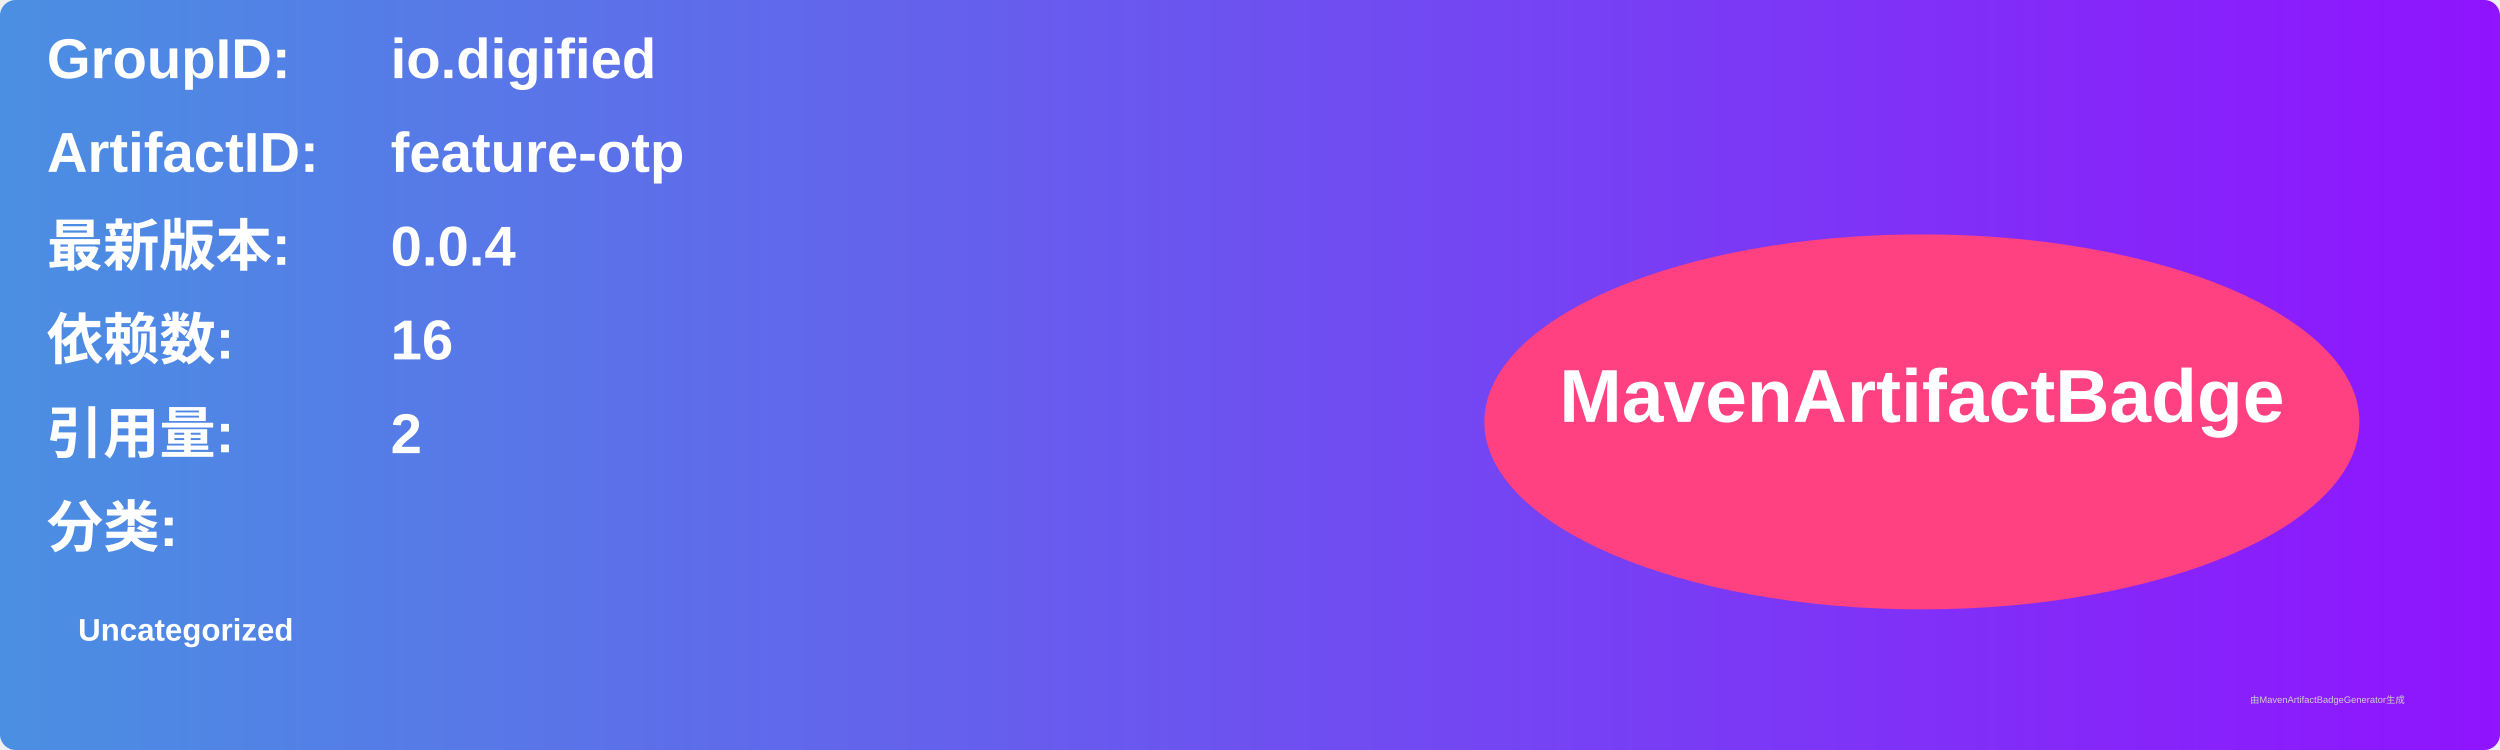
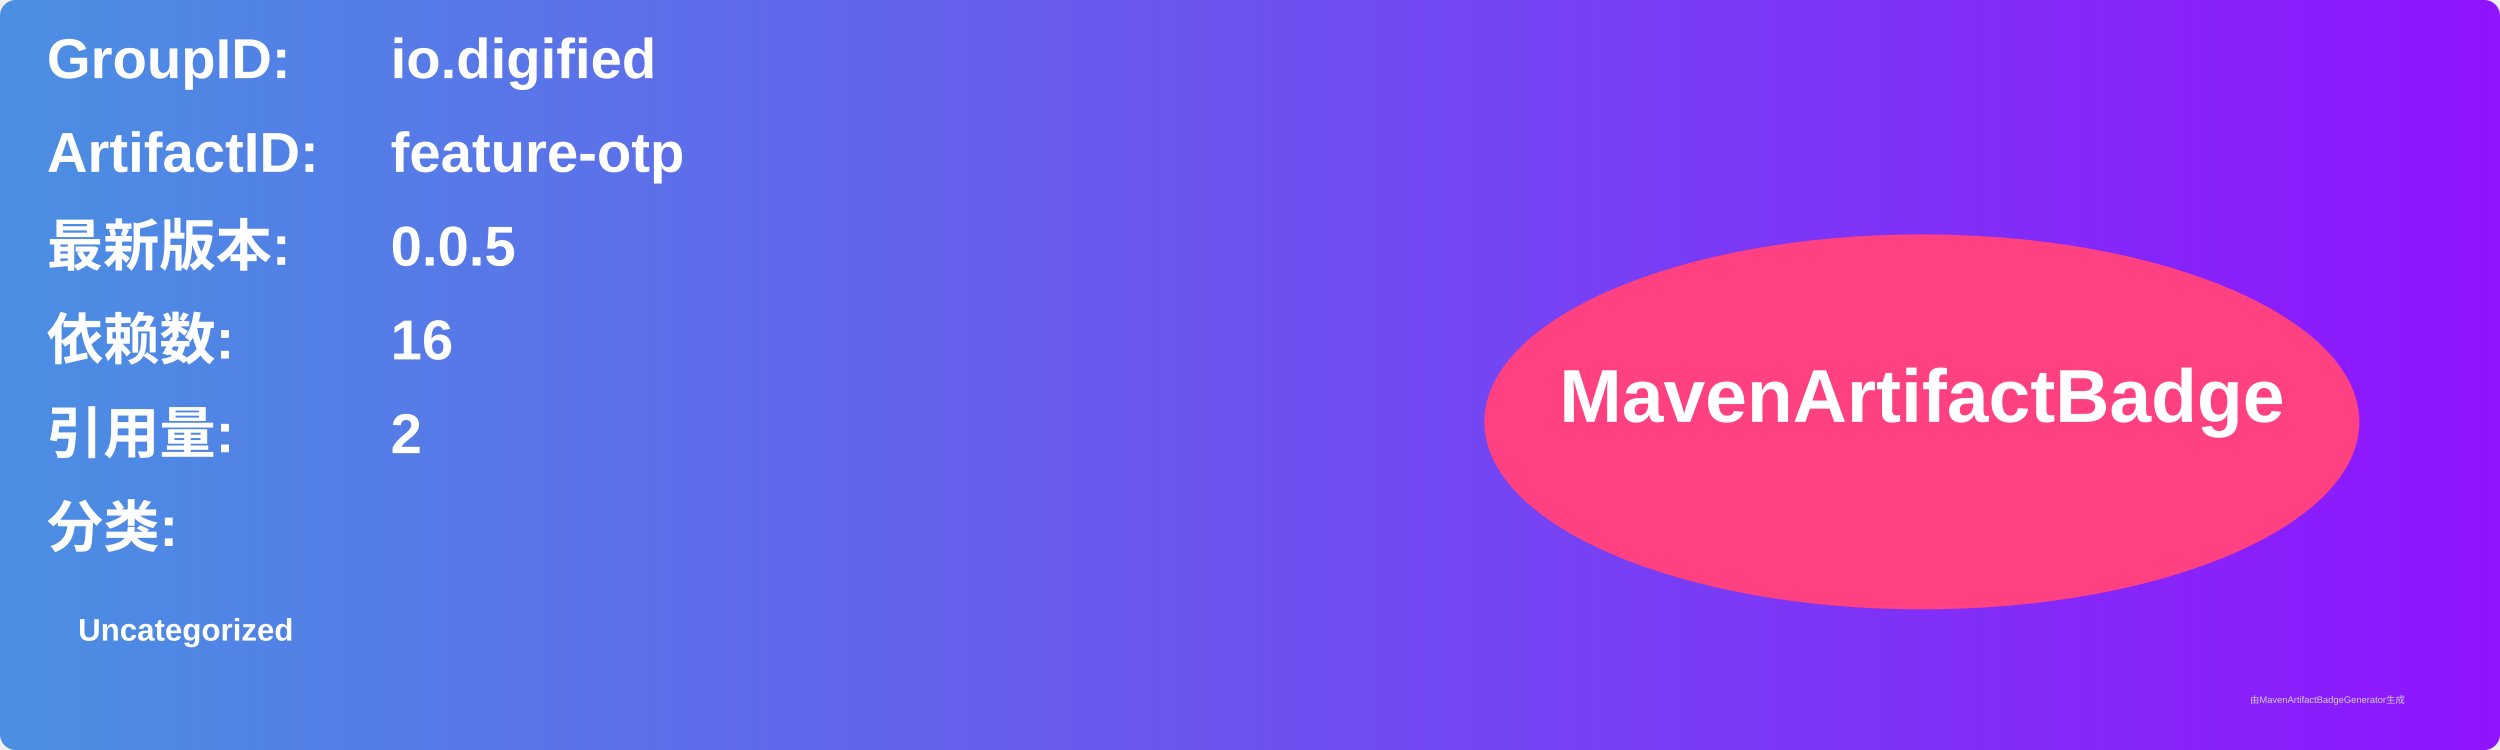
<svg xmlns="http://www.w3.org/2000/svg" width="800" height="240" viewBox="0 0 800 240">
  <linearGradient id="grad" x1="0%" y1="0%" x2="100%" y2="0%">
    <stop offset="0%" stop-color="#4a90e2" />
    <stop offset="100%" stop-color="#9013fe" />
  </linearGradient>
  <rect width="100%" height="100%" rx="5" ry="5" fill="url(#grad)" />
  <g transform="translate(15, 15)">
    <text x="0" y="10" font-family="Arial" font-size="18" fill="white" font-weight="bold" width="260">GroupID:</text>
    <text x="110" y="10" font-family="Arial" font-size="18" fill="white" font-weight="bold" width="460">io.digified</text>
    <text x="0" y="40" font-family="Arial" font-size="18" fill="white" font-weight="bold" width="260">ArtifactID:</text>
    <text x="110" y="40" font-family="Arial" font-size="18" fill="white" font-weight="bold" width="460">feature-otp</text>
    <text x="0" y="70" font-family="Arial" font-size="18" fill="white" font-weight="bold">最新版本:</text>
    <text x="110" y="70" font-family="Arial" font-size="18" fill="white" font-weight="bold">
-       <tspan font-weight="bold">0.0.4</tspan>
+       <tspan font-weight="bold">0.0.5</tspan>
    </text>
    <text x="0" y="100" font-family="Arial" font-size="18" fill="white" font-weight="bold">依赖数: </text>
    <text x="110" y="100" font-family="Arial" font-size="18" fill="white">
      <tspan font-weight="bold">16</tspan>
    </text>
    <text x="0" y="130" font-family="Arial" font-size="18" fill="white" font-weight="bold">引用量: </text>
    <text x="110" y="130" font-family="Arial" font-size="18" fill="white">
      <tspan font-weight="bold">2</tspan>
    </text>
    <text x="0" y="160" font-family="Arial" font-size="18" fill="white" font-weight="bold">分类:</text>
    <text x="10" y="190" font-family="Arial" font-size="10" fill="white">
      <tspan font-weight="bold">Uncategorized</tspan>
    </text>
    <ellipse cx="600" cy="120" rx="140" ry="60" fill="#ff4081" />
    <text x="600" y="120" text-anchor="middle" font-family="Arial" font-size="24" fill="white" font-weight="bold">MavenArtifactBadge</text>
  </g>
  <text x="720" y="225" font-family="Arial" font-size="3" fill="#d0d0d0">由MavenArtifactBadgeGenerator生成</text>
</svg>
